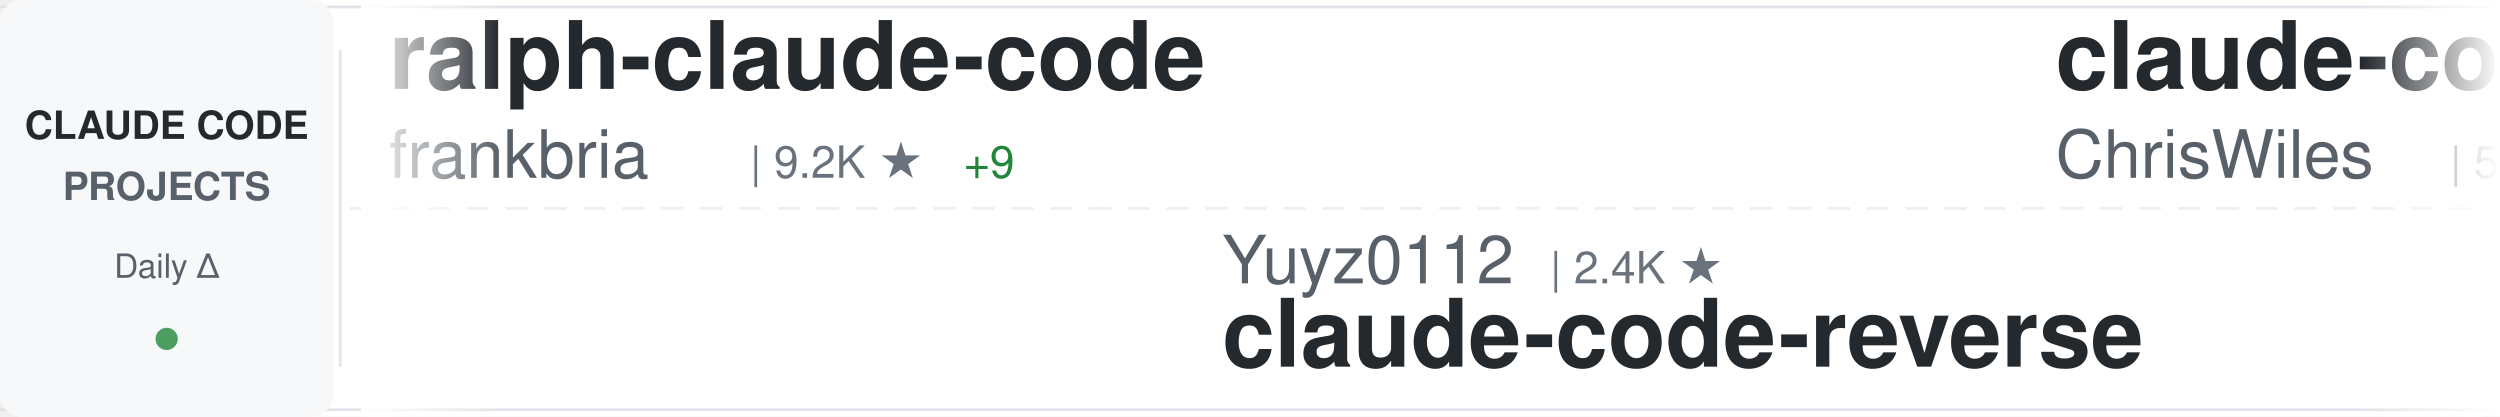
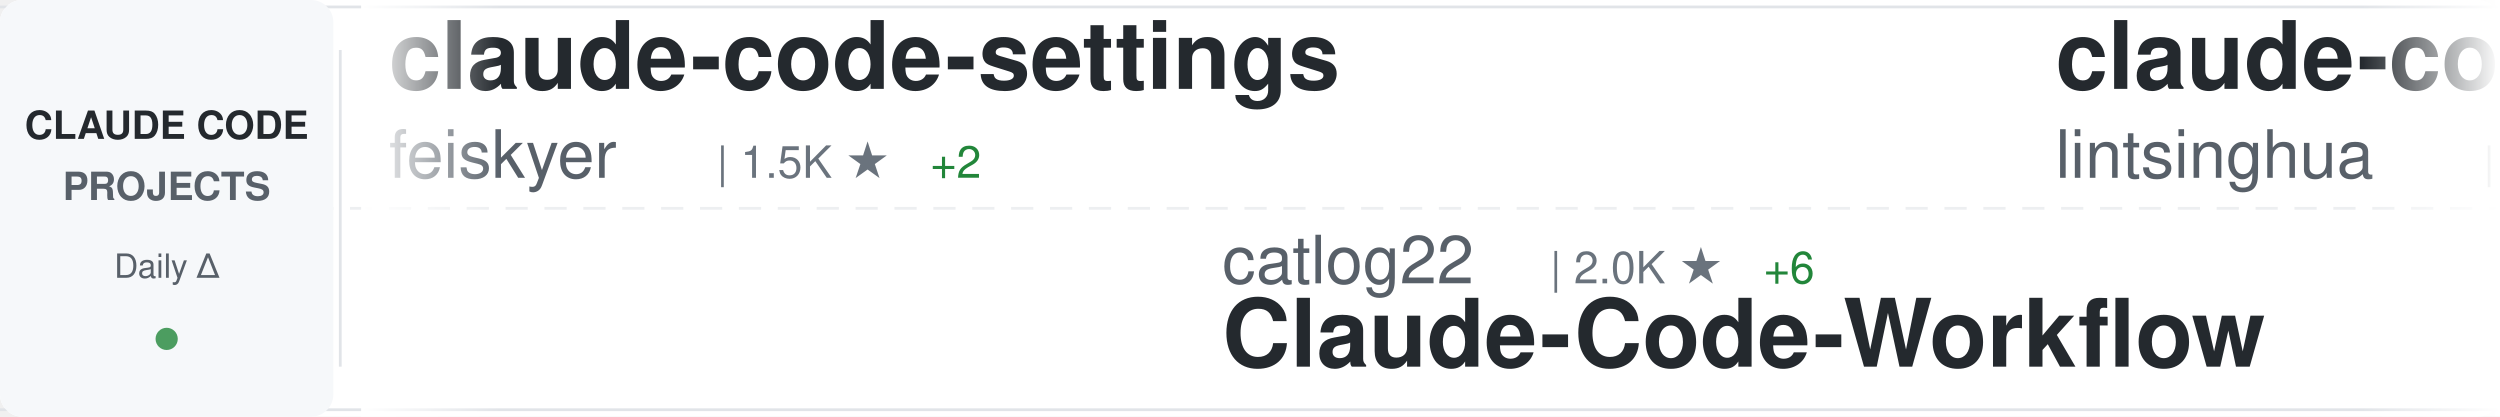
<svg xmlns="http://www.w3.org/2000/svg" width="900" height="150">
  <defs>
    <linearGradient id="awesomeLeftFade" x1="0%" y1="0%" x2="100%" y2="0%">
      <stop offset="0%" style="stop-color:#ffffff;stop-opacity:1" />
      <stop offset="100%" style="stop-color:#ffffff;stop-opacity:0" />
    </linearGradient>
    <linearGradient id="awesomeRightFade" x1="0%" y1="0%" x2="100%" y2="0%">
      <stop offset="0%" style="stop-color:#ffffff;stop-opacity:0" />
      <stop offset="100%" style="stop-color:#ffffff;stop-opacity:1" />
    </linearGradient>
  </defs>
  <rect width="900" height="150" fill="#ffffff" rx="8" />
  <rect x="0" y="2" width="900" height="1" fill="#e1e4e8" />
  <rect x="0" y="147" width="900" height="1" fill="#e1e4e8" />
  <line x1="0" y1="75" x2="900" y2="75" stroke="#e1e4e8" stroke-width="1" stroke-dasharray="8 6" opacity="0.6" />
  <rect x="0" y="0" width="120" height="150" fill="#f6f8fa" rx="8" />
  <text x="60" y="50" font-family="-apple-system, BlinkMacSystemFont, 'Segoe UI', Helvetica, Arial, sans-serif" font-size="14" font-weight="600" fill="#24292e" text-anchor="middle">CLAUDE CODE</text>
  <text x="60" y="72" font-family="-apple-system, BlinkMacSystemFont, 'Segoe UI', Helvetica, Arial, sans-serif" font-size="14" font-weight="600" fill="#586069" text-anchor="middle">PROJECTS</text>
  <text x="60" y="100" font-family="-apple-system, BlinkMacSystemFont, 'Segoe UI', Helvetica, Arial, sans-serif" font-size="12" font-weight="500" fill="#586069" text-anchor="middle">Daily Δ</text>
  <circle cx="60" cy="122" r="4" fill="#22863a" opacity="0.8" />
  <rect x="122" y="18" width="1" height="114" fill="#e1e4e8" />
  <clipPath id="awesomeTickerClip">
    <rect x="130" y="0" width="770" height="150" />
  </clipPath>
  <g clip-path="url(#awesomeTickerClip)">
    <g id="awesomeTickerItems">
      <animateTransform attributeName="transform" attributeType="XML" type="translate" from="0 0" to="-3000 0" dur="54s" repeatCount="indefinite" />
      <g transform="translate(0, 0)">
-         <text x="140" y="32" font-family="-apple-system, BlinkMacSystemFont, 'Segoe UI', Helvetica, Arial, sans-serif" font-size="34" font-weight="600" fill="#24292e">ralph-claude-code</text>
-         <text x="140" y="64" font-family="-apple-system, BlinkMacSystemFont, 'Segoe UI', Helvetica, Arial, sans-serif" font-size="24" font-weight="400" fill="#586069">frankbria</text>
-         <text x="270" y="64" font-family="-apple-system, BlinkMacSystemFont, 'Segoe UI', Helvetica, Arial, sans-serif" font-size="16" font-weight="500" fill="#6a737d">| 9.2K ★</text>
-         <text x="347" y="64" font-family="-apple-system, BlinkMacSystemFont, 'Segoe UI', Helvetica, Arial, sans-serif" font-size="16" font-weight="500" fill="#22863a"> +9</text>
+         <text x="140" y="32" font-family="-apple-system, BlinkMacSystemFont, 'Segoe UI', Helvetica, Arial, sans-serif" font-size="34" font-weight="600" fill="#24292e">claude-code-settings</text>
+         <text x="140" y="64" font-family="-apple-system, BlinkMacSystemFont, 'Segoe UI', Helvetica, Arial, sans-serif" font-size="24" font-weight="400" fill="#586069">feiskyer</text>
+         <text x="258" y="64" font-family="-apple-system, BlinkMacSystemFont, 'Segoe UI', Helvetica, Arial, sans-serif" font-size="16" font-weight="500" fill="#6a737d">| 1.5K ★</text>
+         <text x="335" y="64" font-family="-apple-system, BlinkMacSystemFont, 'Segoe UI', Helvetica, Arial, sans-serif" font-size="16" font-weight="500" fill="#22863a"> +2</text>
      </g>
      <g transform="translate(300, 0)">
-         <text x="140" y="102" font-family="-apple-system, BlinkMacSystemFont, 'Segoe UI', Helvetica, Arial, sans-serif" font-size="24" font-weight="400" fill="#586069">Yuyz0112</text>
-         <text x="258" y="102" font-family="-apple-system, BlinkMacSystemFont, 'Segoe UI', Helvetica, Arial, sans-serif" font-size="16" font-weight="500" fill="#6a737d">| 2.4K ★</text>
-         <text x="140" y="132" font-family="-apple-system, BlinkMacSystemFont, 'Segoe UI', Helvetica, Arial, sans-serif" font-size="34" font-weight="600" fill="#24292e">claude-code-reverse</text>
+         <text x="140" y="102" font-family="-apple-system, BlinkMacSystemFont, 'Segoe UI', Helvetica, Arial, sans-serif" font-size="24" font-weight="400" fill="#586069">catlog22</text>
+         <text x="258" y="102" font-family="-apple-system, BlinkMacSystemFont, 'Segoe UI', Helvetica, Arial, sans-serif" font-size="16" font-weight="500" fill="#6a737d">| 2.0K ★</text>
+         <text x="335" y="102" font-family="-apple-system, BlinkMacSystemFont, 'Segoe UI', Helvetica, Arial, sans-serif" font-size="16" font-weight="500" fill="#22863a"> +6</text>
+         <text x="140" y="132" font-family="-apple-system, BlinkMacSystemFont, 'Segoe UI', Helvetica, Arial, sans-serif" font-size="34" font-weight="600" fill="#24292e">Claude-Code-Workflow</text>
      </g>
      <g transform="translate(600, 0)">
-         <text x="140" y="32" font-family="-apple-system, BlinkMacSystemFont, 'Segoe UI', Helvetica, Arial, sans-serif" font-size="34" font-weight="600" fill="#24292e">claude-code-showcase</text>
-         <text x="140" y="64" font-family="-apple-system, BlinkMacSystemFont, 'Segoe UI', Helvetica, Arial, sans-serif" font-size="24" font-weight="400" fill="#586069">ChrisWiles</text>
-         <text x="282" y="64" font-family="-apple-system, BlinkMacSystemFont, 'Segoe UI', Helvetica, Arial, sans-serif" font-size="16" font-weight="500" fill="#6a737d">| 5.9K ★</text>
-         <text x="359" y="64" font-family="-apple-system, BlinkMacSystemFont, 'Segoe UI', Helvetica, Arial, sans-serif" font-size="16" font-weight="500" fill="#22863a"> +4</text>
+         <text x="140" y="32" font-family="-apple-system, BlinkMacSystemFont, 'Segoe UI', Helvetica, Arial, sans-serif" font-size="34" font-weight="600" fill="#24292e">claude-code-book</text>
+         <text x="140" y="64" font-family="-apple-system, BlinkMacSystemFont, 'Segoe UI', Helvetica, Arial, sans-serif" font-size="24" font-weight="400" fill="#586069">lintsinghua</text>
+         <text x="294" y="64" font-family="-apple-system, BlinkMacSystemFont, 'Segoe UI', Helvetica, Arial, sans-serif" font-size="16" font-weight="500" fill="#6a737d">| 3.3K ★</text>
+         <text x="371" y="64" font-family="-apple-system, BlinkMacSystemFont, 'Segoe UI', Helvetica, Arial, sans-serif" font-size="16" font-weight="500" fill="#22863a"> +20</text>
      </g>
      <g transform="translate(900, 0)">
-         <text x="140" y="102" font-family="-apple-system, BlinkMacSystemFont, 'Segoe UI', Helvetica, Arial, sans-serif" font-size="24" font-weight="400" fill="#586069">alejandrobalderas</text>
-         <text x="366" y="102" font-family="-apple-system, BlinkMacSystemFont, 'Segoe UI', Helvetica, Arial, sans-serif" font-size="16" font-weight="500" fill="#6a737d">| 1.9K ★</text>
-         <text x="443" y="102" font-family="-apple-system, BlinkMacSystemFont, 'Segoe UI', Helvetica, Arial, sans-serif" font-size="16" font-weight="500" fill="#22863a"> +6</text>
-         <text x="140" y="132" font-family="-apple-system, BlinkMacSystemFont, 'Segoe UI', Helvetica, Arial, sans-serif" font-size="34" font-weight="600" fill="#24292e">claude-code-from-source</text>
+         <text x="140" y="102" font-family="-apple-system, BlinkMacSystemFont, 'Segoe UI', Helvetica, Arial, sans-serif" font-size="24" font-weight="400" fill="#586069">repowise-dev</text>
+         <text x="306" y="102" font-family="-apple-system, BlinkMacSystemFont, 'Segoe UI', Helvetica, Arial, sans-serif" font-size="16" font-weight="500" fill="#6a737d">| 1.0K ★</text>
+         <text x="383" y="102" font-family="-apple-system, BlinkMacSystemFont, 'Segoe UI', Helvetica, Arial, sans-serif" font-size="16" font-weight="500" fill="#22863a"> +1</text>
+         <text x="140" y="132" font-family="-apple-system, BlinkMacSystemFont, 'Segoe UI', Helvetica, Arial, sans-serif" font-size="34" font-weight="600" fill="#24292e">claude-code-prompts</text>
      </g>
      <g transform="translate(1200, 0)">
-         <text x="140" y="32" font-family="-apple-system, BlinkMacSystemFont, 'Segoe UI', Helvetica, Arial, sans-serif" font-size="34" font-weight="600" fill="#24292e">claude-code-system-promp...</text>
-         <text x="140" y="64" font-family="-apple-system, BlinkMacSystemFont, 'Segoe UI', Helvetica, Arial, sans-serif" font-size="24" font-weight="400" fill="#586069">Piebald-AI</text>
-         <text x="282" y="64" font-family="-apple-system, BlinkMacSystemFont, 'Segoe UI', Helvetica, Arial, sans-serif" font-size="16" font-weight="500" fill="#6a737d">| 10.3K ★</text>
-         <text x="368" y="64" font-family="-apple-system, BlinkMacSystemFont, 'Segoe UI', Helvetica, Arial, sans-serif" font-size="16" font-weight="500" fill="#22863a"> +31</text>
+         <text x="140" y="32" font-family="-apple-system, BlinkMacSystemFont, 'Segoe UI', Helvetica, Arial, sans-serif" font-size="34" font-weight="600" fill="#24292e">claude-code-sub-agents</text>
+         <text x="140" y="64" font-family="-apple-system, BlinkMacSystemFont, 'Segoe UI', Helvetica, Arial, sans-serif" font-size="24" font-weight="400" fill="#586069">lst97</text>
+         <text x="222" y="64" font-family="-apple-system, BlinkMacSystemFont, 'Segoe UI', Helvetica, Arial, sans-serif" font-size="16" font-weight="500" fill="#6a737d">| 1.6K ★</text>
+         <text x="299" y="64" font-family="-apple-system, BlinkMacSystemFont, 'Segoe UI', Helvetica, Arial, sans-serif" font-size="16" font-weight="500" fill="#22863a"> +2</text>
      </g>
      <g transform="translate(1500, 0)">
-         <text x="140" y="102" font-family="-apple-system, BlinkMacSystemFont, 'Segoe UI', Helvetica, Arial, sans-serif" font-size="24" font-weight="400" fill="#586069">https-deeplearning-ai</text>
-         <text x="414" y="102" font-family="-apple-system, BlinkMacSystemFont, 'Segoe UI', Helvetica, Arial, sans-serif" font-size="16" font-weight="500" fill="#6a737d">| 513 ★</text>
-         <text x="482" y="102" font-family="-apple-system, BlinkMacSystemFont, 'Segoe UI', Helvetica, Arial, sans-serif" font-size="16" font-weight="500" fill="#22863a"> +1</text>
-         <text x="140" y="132" font-family="-apple-system, BlinkMacSystemFont, 'Segoe UI', Helvetica, Arial, sans-serif" font-size="34" font-weight="600" fill="#24292e">sc-claude-code-files</text>
+         <text x="140" y="102" font-family="-apple-system, BlinkMacSystemFont, 'Segoe UI', Helvetica, Arial, sans-serif" font-size="24" font-weight="400" fill="#586069">zebbern</text>
+         <text x="246" y="102" font-family="-apple-system, BlinkMacSystemFont, 'Segoe UI', Helvetica, Arial, sans-serif" font-size="16" font-weight="500" fill="#6a737d">| 4.1K ★</text>
+         <text x="323" y="102" font-family="-apple-system, BlinkMacSystemFont, 'Segoe UI', Helvetica, Arial, sans-serif" font-size="16" font-weight="500" fill="#22863a"> +6</text>
+         <text x="140" y="132" font-family="-apple-system, BlinkMacSystemFont, 'Segoe UI', Helvetica, Arial, sans-serif" font-size="34" font-weight="600" fill="#24292e">claude-code-guide</text>
      </g>
      <g transform="translate(1800, 0)">
-         <text x="140" y="32" font-family="-apple-system, BlinkMacSystemFont, 'Segoe UI', Helvetica, Arial, sans-serif" font-size="34" font-weight="600" fill="#24292e">claude_codex_bridge</text>
-         <text x="140" y="64" font-family="-apple-system, BlinkMacSystemFont, 'Segoe UI', Helvetica, Arial, sans-serif" font-size="24" font-weight="400" fill="#586069">SeemSeam</text>
-         <text x="258" y="64" font-family="-apple-system, BlinkMacSystemFont, 'Segoe UI', Helvetica, Arial, sans-serif" font-size="16" font-weight="500" fill="#6a737d">| 2.7K ★</text>
-         <text x="335" y="64" font-family="-apple-system, BlinkMacSystemFont, 'Segoe UI', Helvetica, Arial, sans-serif" font-size="16" font-weight="500" fill="#22863a"> +13</text>
+         <text x="140" y="32" font-family="-apple-system, BlinkMacSystemFont, 'Segoe UI', Helvetica, Arial, sans-serif" font-size="34" font-weight="600" fill="#24292e">Claude-Code-Usage-Monito...</text>
+         <text x="140" y="64" font-family="-apple-system, BlinkMacSystemFont, 'Segoe UI', Helvetica, Arial, sans-serif" font-size="24" font-weight="400" fill="#586069">Maciek-roboblog</text>
+         <text x="342" y="64" font-family="-apple-system, BlinkMacSystemFont, 'Segoe UI', Helvetica, Arial, sans-serif" font-size="16" font-weight="500" fill="#6a737d">| 8.0K ★</text>
+         <text x="419" y="64" font-family="-apple-system, BlinkMacSystemFont, 'Segoe UI', Helvetica, Arial, sans-serif" font-size="16" font-weight="500" fill="#22863a"> +6</text>
      </g>
      <g transform="translate(2100, 0)">
-         <text x="140" y="102" font-family="-apple-system, BlinkMacSystemFont, 'Segoe UI', Helvetica, Arial, sans-serif" font-size="24" font-weight="400" fill="#586069">musistudio</text>
-         <text x="282" y="102" font-family="-apple-system, BlinkMacSystemFont, 'Segoe UI', Helvetica, Arial, sans-serif" font-size="16" font-weight="500" fill="#6a737d">| 34.1K ★</text>
-         <text x="368" y="102" font-family="-apple-system, BlinkMacSystemFont, 'Segoe UI', Helvetica, Arial, sans-serif" font-size="16" font-weight="500" fill="#22863a"> +28</text>
-         <text x="140" y="132" font-family="-apple-system, BlinkMacSystemFont, 'Segoe UI', Helvetica, Arial, sans-serif" font-size="34" font-weight="600" fill="#24292e">claude-code-router</text>
+         <text x="140" y="102" font-family="-apple-system, BlinkMacSystemFont, 'Segoe UI', Helvetica, Arial, sans-serif" font-size="24" font-weight="400" fill="#586069">alirezarezvani</text>
+         <text x="330" y="102" font-family="-apple-system, BlinkMacSystemFont, 'Segoe UI', Helvetica, Arial, sans-serif" font-size="16" font-weight="500" fill="#6a737d">| 15.5K ★</text>
+         <text x="416" y="102" font-family="-apple-system, BlinkMacSystemFont, 'Segoe UI', Helvetica, Arial, sans-serif" font-size="16" font-weight="500" fill="#22863a"> +160</text>
+         <text x="140" y="132" font-family="-apple-system, BlinkMacSystemFont, 'Segoe UI', Helvetica, Arial, sans-serif" font-size="34" font-weight="600" fill="#24292e">claude-skills</text>
      </g>
      <g transform="translate(2400, 0)">
-         <text x="140" y="32" font-family="-apple-system, BlinkMacSystemFont, 'Segoe UI', Helvetica, Arial, sans-serif" font-size="34" font-weight="600" fill="#24292e">claude-code-hooks-master...</text>
-         <text x="140" y="64" font-family="-apple-system, BlinkMacSystemFont, 'Segoe UI', Helvetica, Arial, sans-serif" font-size="24" font-weight="400" fill="#586069">disler</text>
-         <text x="234" y="64" font-family="-apple-system, BlinkMacSystemFont, 'Segoe UI', Helvetica, Arial, sans-serif" font-size="16" font-weight="500" fill="#6a737d">| 3.7K ★</text>
-         <text x="311" y="64" font-family="-apple-system, BlinkMacSystemFont, 'Segoe UI', Helvetica, Arial, sans-serif" font-size="16" font-weight="500" fill="#22863a"> +7</text>
+         <text x="140" y="32" font-family="-apple-system, BlinkMacSystemFont, 'Segoe UI', Helvetica, Arial, sans-serif" font-size="34" font-weight="600" fill="#24292e">skills</text>
+         <text x="140" y="64" font-family="-apple-system, BlinkMacSystemFont, 'Segoe UI', Helvetica, Arial, sans-serif" font-size="24" font-weight="400" fill="#586069">anthropics</text>
+         <text x="282" y="64" font-family="-apple-system, BlinkMacSystemFont, 'Segoe UI', Helvetica, Arial, sans-serif" font-size="16" font-weight="500" fill="#6a737d">| 137.5K ★</text>
+         <text x="377" y="64" font-family="-apple-system, BlinkMacSystemFont, 'Segoe UI', Helvetica, Arial, sans-serif" font-size="16" font-weight="500" fill="#22863a"> +661</text>
      </g>
      <g transform="translate(2700, 0)">
-         <text x="140" y="102" font-family="-apple-system, BlinkMacSystemFont, 'Segoe UI', Helvetica, Arial, sans-serif" font-size="24" font-weight="400" fill="#586069">anthropics</text>
-         <text x="282" y="102" font-family="-apple-system, BlinkMacSystemFont, 'Segoe UI', Helvetica, Arial, sans-serif" font-size="16" font-weight="500" fill="#6a737d">| 137.4K ★</text>
-         <text x="377" y="102" font-family="-apple-system, BlinkMacSystemFont, 'Segoe UI', Helvetica, Arial, sans-serif" font-size="16" font-weight="500" fill="#22863a"> +703</text>
-         <text x="140" y="132" font-family="-apple-system, BlinkMacSystemFont, 'Segoe UI', Helvetica, Arial, sans-serif" font-size="34" font-weight="600" fill="#24292e">skills</text>
+         <text x="140" y="102" font-family="-apple-system, BlinkMacSystemFont, 'Segoe UI', Helvetica, Arial, sans-serif" font-size="24" font-weight="400" fill="#586069">hangsman</text>
+         <text x="258" y="102" font-family="-apple-system, BlinkMacSystemFont, 'Segoe UI', Helvetica, Arial, sans-serif" font-size="16" font-weight="500" fill="#6a737d">| 780 ★</text>
+         <text x="140" y="132" font-family="-apple-system, BlinkMacSystemFont, 'Segoe UI', Helvetica, Arial, sans-serif" font-size="34" font-weight="600" fill="#24292e">claude-code-source</text>
      </g>
      <g transform="translate(3000, 0)">
-         <text x="140" y="32" font-family="-apple-system, BlinkMacSystemFont, 'Segoe UI', Helvetica, Arial, sans-serif" font-size="34" font-weight="600" fill="#24292e">ralph-claude-code</text>
-         <text x="140" y="64" font-family="-apple-system, BlinkMacSystemFont, 'Segoe UI', Helvetica, Arial, sans-serif" font-size="24" font-weight="400" fill="#586069">frankbria</text>
-         <text x="270" y="64" font-family="-apple-system, BlinkMacSystemFont, 'Segoe UI', Helvetica, Arial, sans-serif" font-size="16" font-weight="500" fill="#6a737d">| 9.2K ★</text>
-         <text x="347" y="64" font-family="-apple-system, BlinkMacSystemFont, 'Segoe UI', Helvetica, Arial, sans-serif" font-size="16" font-weight="500" fill="#22863a"> +9</text>
+         <text x="140" y="32" font-family="-apple-system, BlinkMacSystemFont, 'Segoe UI', Helvetica, Arial, sans-serif" font-size="34" font-weight="600" fill="#24292e">claude-code-settings</text>
+         <text x="140" y="64" font-family="-apple-system, BlinkMacSystemFont, 'Segoe UI', Helvetica, Arial, sans-serif" font-size="24" font-weight="400" fill="#586069">feiskyer</text>
+         <text x="258" y="64" font-family="-apple-system, BlinkMacSystemFont, 'Segoe UI', Helvetica, Arial, sans-serif" font-size="16" font-weight="500" fill="#6a737d">| 1.5K ★</text>
+         <text x="335" y="64" font-family="-apple-system, BlinkMacSystemFont, 'Segoe UI', Helvetica, Arial, sans-serif" font-size="16" font-weight="500" fill="#22863a"> +2</text>
      </g>
      <g transform="translate(3300, 0)">
-         <text x="140" y="102" font-family="-apple-system, BlinkMacSystemFont, 'Segoe UI', Helvetica, Arial, sans-serif" font-size="24" font-weight="400" fill="#586069">Yuyz0112</text>
-         <text x="258" y="102" font-family="-apple-system, BlinkMacSystemFont, 'Segoe UI', Helvetica, Arial, sans-serif" font-size="16" font-weight="500" fill="#6a737d">| 2.4K ★</text>
-         <text x="140" y="132" font-family="-apple-system, BlinkMacSystemFont, 'Segoe UI', Helvetica, Arial, sans-serif" font-size="34" font-weight="600" fill="#24292e">claude-code-reverse</text>
+         <text x="140" y="102" font-family="-apple-system, BlinkMacSystemFont, 'Segoe UI', Helvetica, Arial, sans-serif" font-size="24" font-weight="400" fill="#586069">catlog22</text>
+         <text x="258" y="102" font-family="-apple-system, BlinkMacSystemFont, 'Segoe UI', Helvetica, Arial, sans-serif" font-size="16" font-weight="500" fill="#6a737d">| 2.0K ★</text>
+         <text x="335" y="102" font-family="-apple-system, BlinkMacSystemFont, 'Segoe UI', Helvetica, Arial, sans-serif" font-size="16" font-weight="500" fill="#22863a"> +6</text>
+         <text x="140" y="132" font-family="-apple-system, BlinkMacSystemFont, 'Segoe UI', Helvetica, Arial, sans-serif" font-size="34" font-weight="600" fill="#24292e">Claude-Code-Workflow</text>
      </g>
      <g transform="translate(3600, 0)">
-         <text x="140" y="32" font-family="-apple-system, BlinkMacSystemFont, 'Segoe UI', Helvetica, Arial, sans-serif" font-size="34" font-weight="600" fill="#24292e">claude-code-showcase</text>
-         <text x="140" y="64" font-family="-apple-system, BlinkMacSystemFont, 'Segoe UI', Helvetica, Arial, sans-serif" font-size="24" font-weight="400" fill="#586069">ChrisWiles</text>
-         <text x="282" y="64" font-family="-apple-system, BlinkMacSystemFont, 'Segoe UI', Helvetica, Arial, sans-serif" font-size="16" font-weight="500" fill="#6a737d">| 5.9K ★</text>
-         <text x="359" y="64" font-family="-apple-system, BlinkMacSystemFont, 'Segoe UI', Helvetica, Arial, sans-serif" font-size="16" font-weight="500" fill="#22863a"> +4</text>
+         <text x="140" y="32" font-family="-apple-system, BlinkMacSystemFont, 'Segoe UI', Helvetica, Arial, sans-serif" font-size="34" font-weight="600" fill="#24292e">claude-code-book</text>
+         <text x="140" y="64" font-family="-apple-system, BlinkMacSystemFont, 'Segoe UI', Helvetica, Arial, sans-serif" font-size="24" font-weight="400" fill="#586069">lintsinghua</text>
+         <text x="294" y="64" font-family="-apple-system, BlinkMacSystemFont, 'Segoe UI', Helvetica, Arial, sans-serif" font-size="16" font-weight="500" fill="#6a737d">| 3.3K ★</text>
+         <text x="371" y="64" font-family="-apple-system, BlinkMacSystemFont, 'Segoe UI', Helvetica, Arial, sans-serif" font-size="16" font-weight="500" fill="#22863a"> +20</text>
      </g>
      <g transform="translate(3900, 0)">
-         <text x="140" y="102" font-family="-apple-system, BlinkMacSystemFont, 'Segoe UI', Helvetica, Arial, sans-serif" font-size="24" font-weight="400" fill="#586069">alejandrobalderas</text>
-         <text x="366" y="102" font-family="-apple-system, BlinkMacSystemFont, 'Segoe UI', Helvetica, Arial, sans-serif" font-size="16" font-weight="500" fill="#6a737d">| 1.9K ★</text>
-         <text x="443" y="102" font-family="-apple-system, BlinkMacSystemFont, 'Segoe UI', Helvetica, Arial, sans-serif" font-size="16" font-weight="500" fill="#22863a"> +6</text>
-         <text x="140" y="132" font-family="-apple-system, BlinkMacSystemFont, 'Segoe UI', Helvetica, Arial, sans-serif" font-size="34" font-weight="600" fill="#24292e">claude-code-from-source</text>
+         <text x="140" y="102" font-family="-apple-system, BlinkMacSystemFont, 'Segoe UI', Helvetica, Arial, sans-serif" font-size="24" font-weight="400" fill="#586069">repowise-dev</text>
+         <text x="306" y="102" font-family="-apple-system, BlinkMacSystemFont, 'Segoe UI', Helvetica, Arial, sans-serif" font-size="16" font-weight="500" fill="#6a737d">| 1.0K ★</text>
+         <text x="383" y="102" font-family="-apple-system, BlinkMacSystemFont, 'Segoe UI', Helvetica, Arial, sans-serif" font-size="16" font-weight="500" fill="#22863a"> +1</text>
+         <text x="140" y="132" font-family="-apple-system, BlinkMacSystemFont, 'Segoe UI', Helvetica, Arial, sans-serif" font-size="34" font-weight="600" fill="#24292e">claude-code-prompts</text>
      </g>
    </g>
  </g>
  <rect x="130" y="0" width="50" height="150" fill="url(#awesomeLeftFade)" />
  <rect x="850" y="0" width="50" height="150" fill="url(#awesomeRightFade)" />
</svg>
